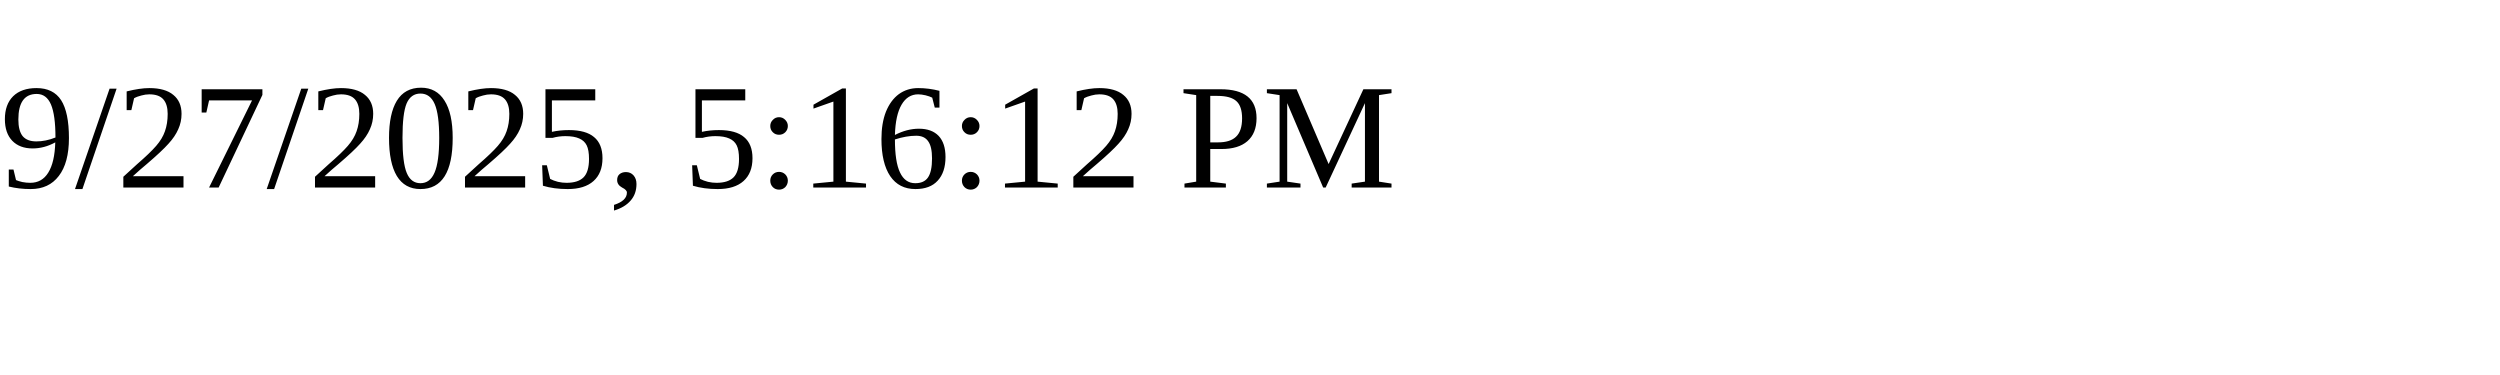
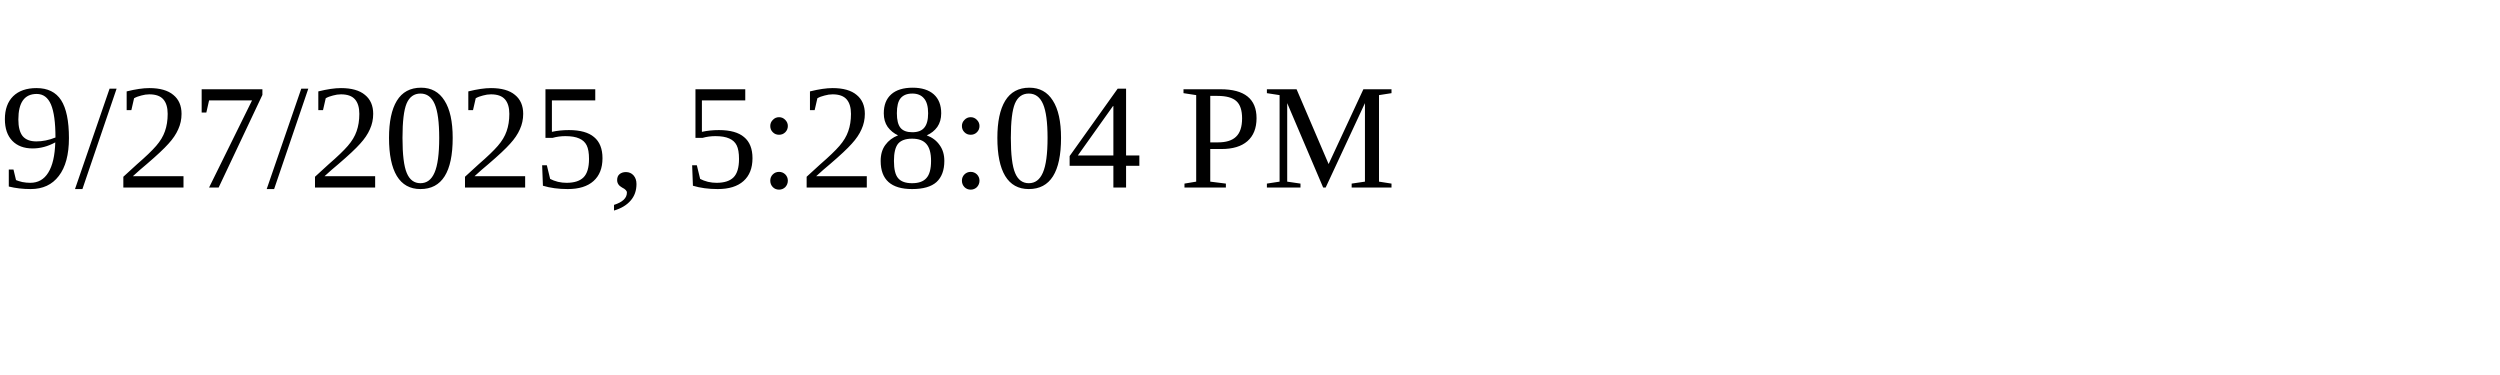
<svg xmlns="http://www.w3.org/2000/svg" height="30" width="200">
-   <text x="0" y="15">9/27/2025, 5:16:12 PM</text>
+   <text x="0" y="15">9/27/2025, 5:28:04 PM</text>
</svg>
